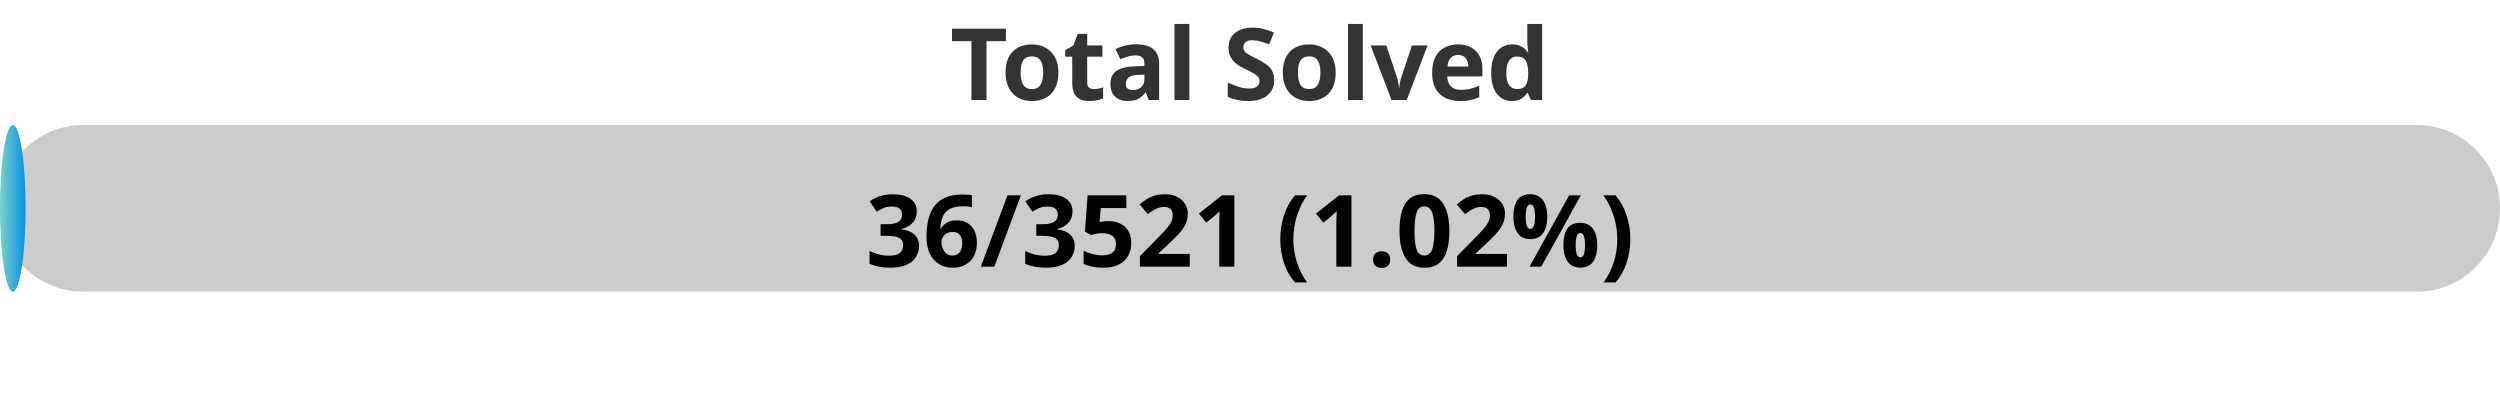
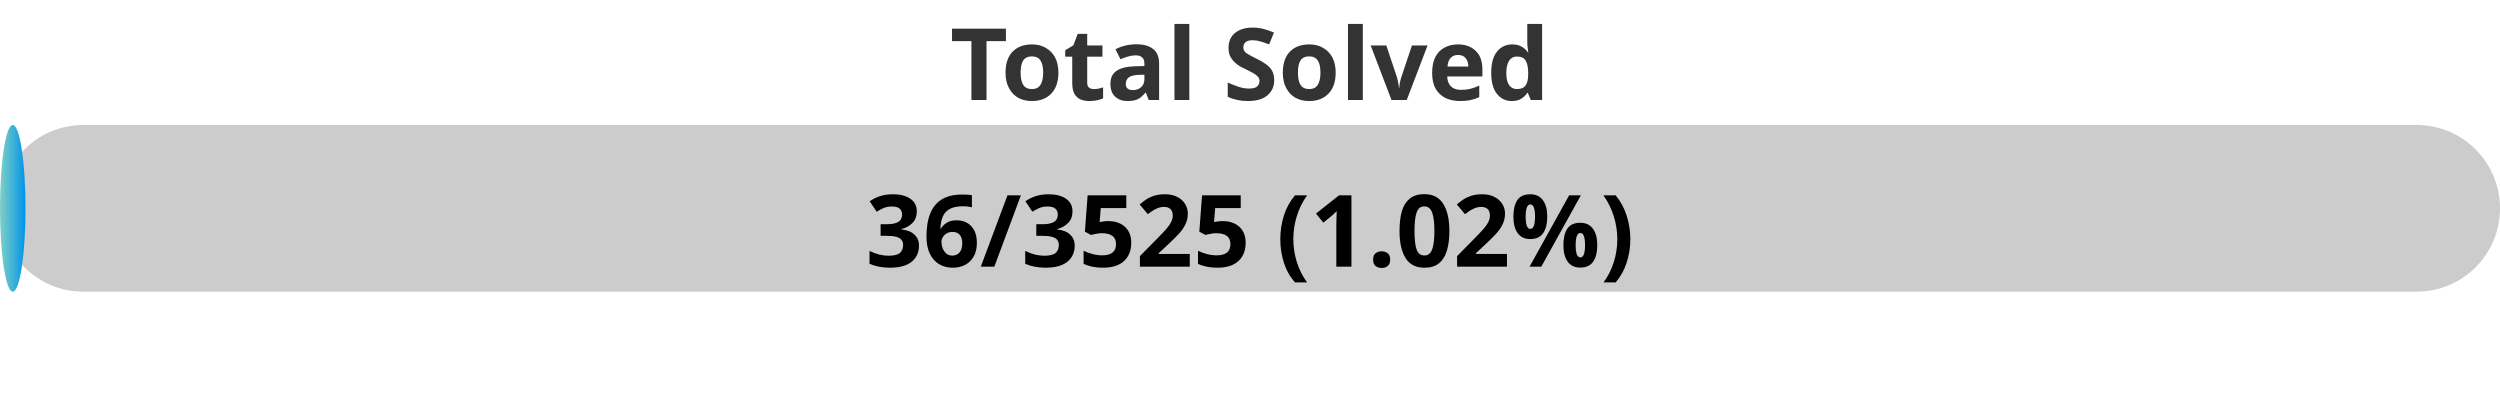
<svg xmlns="http://www.w3.org/2000/svg" width="300" height="50">
  <defs>
    <linearGradient id="gradient" x1="0%" y1="0%" x2="100%" y2="0%">
      <stop offset="0%" stop-color="#80D0C7" />
      <stop offset="100%" stop-color="#0093E9" />
    </linearGradient>
    <style>
            .progress-bar {
                fill: url(#gradient);
            }
            text {
                font-weight: bold;
                font-family: Verdana, Geneva, sans-serif;
            }
        </style>
  </defs>
  <rect x="0" y="15" width="300" height="20" rx="10" fill="#ccc" />
-   <rect x="0" y="15" width="3.07" height="20" rx="10" class="progress-bar" />
+   <rect x="0" y="15" width="3.06" height="20" rx="10" class="progress-bar" />
  <text x="150" y="12" text-anchor="middle" font-size="12" fill="#333">Total Solved</text>
-   <text x="150" y="32" text-anchor="middle" font-size="12" fill="#000">36/3521 (1.02%)</text>
+   <text x="150" y="32" text-anchor="middle" font-size="12" fill="#000">36/3525 (1.02%)</text>
</svg>
